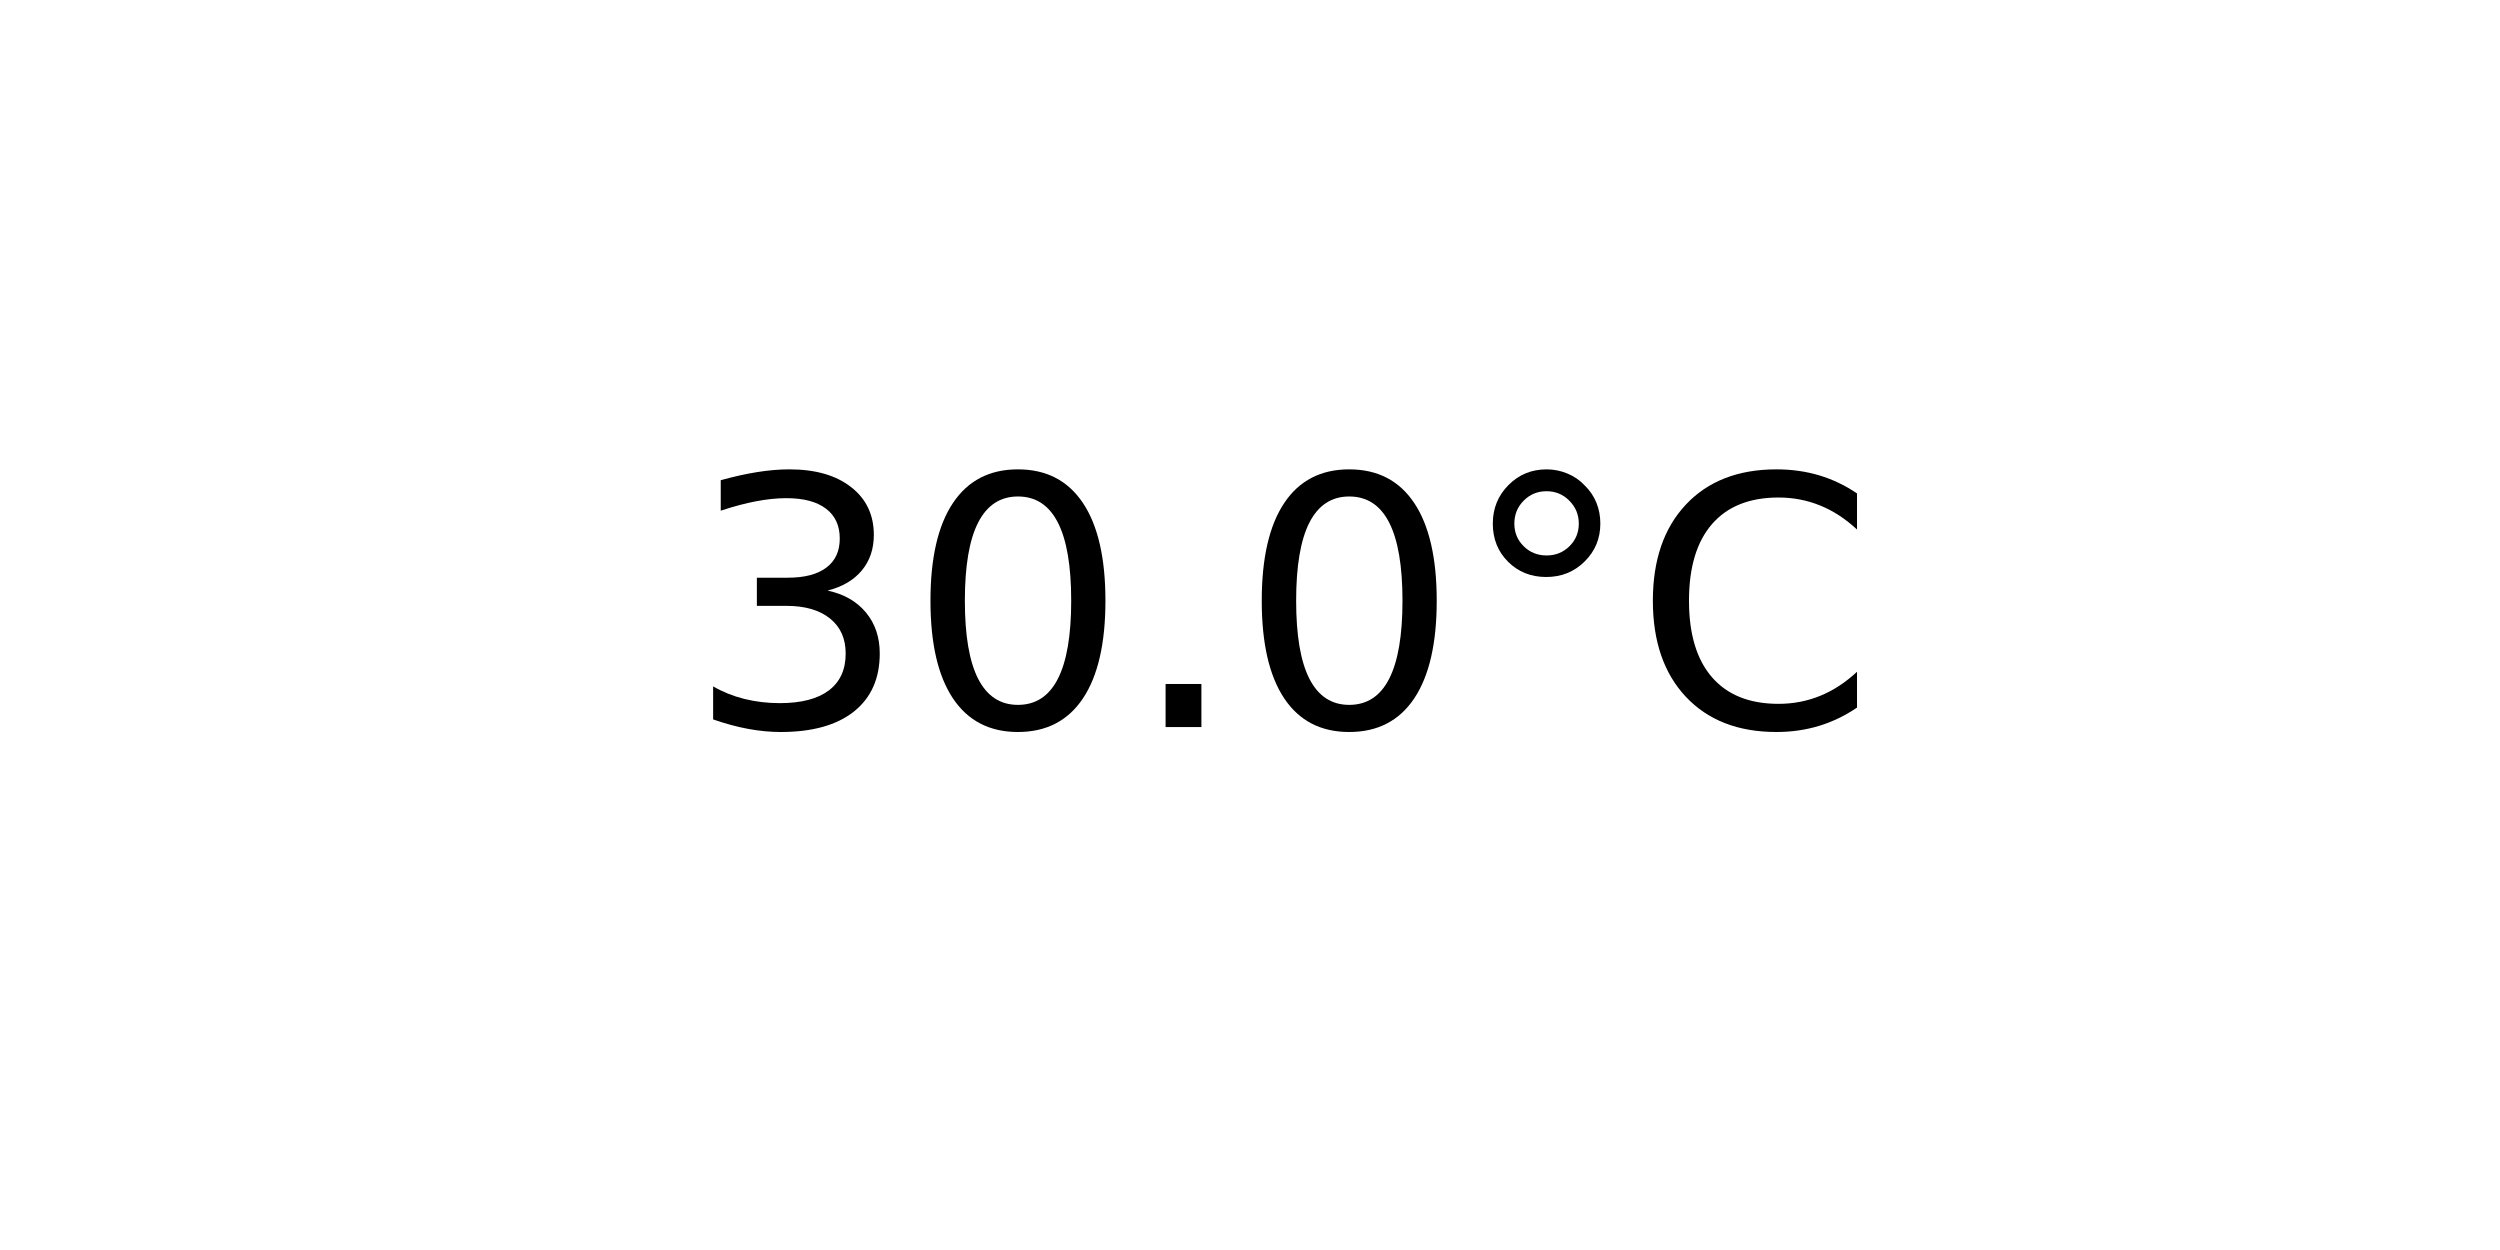
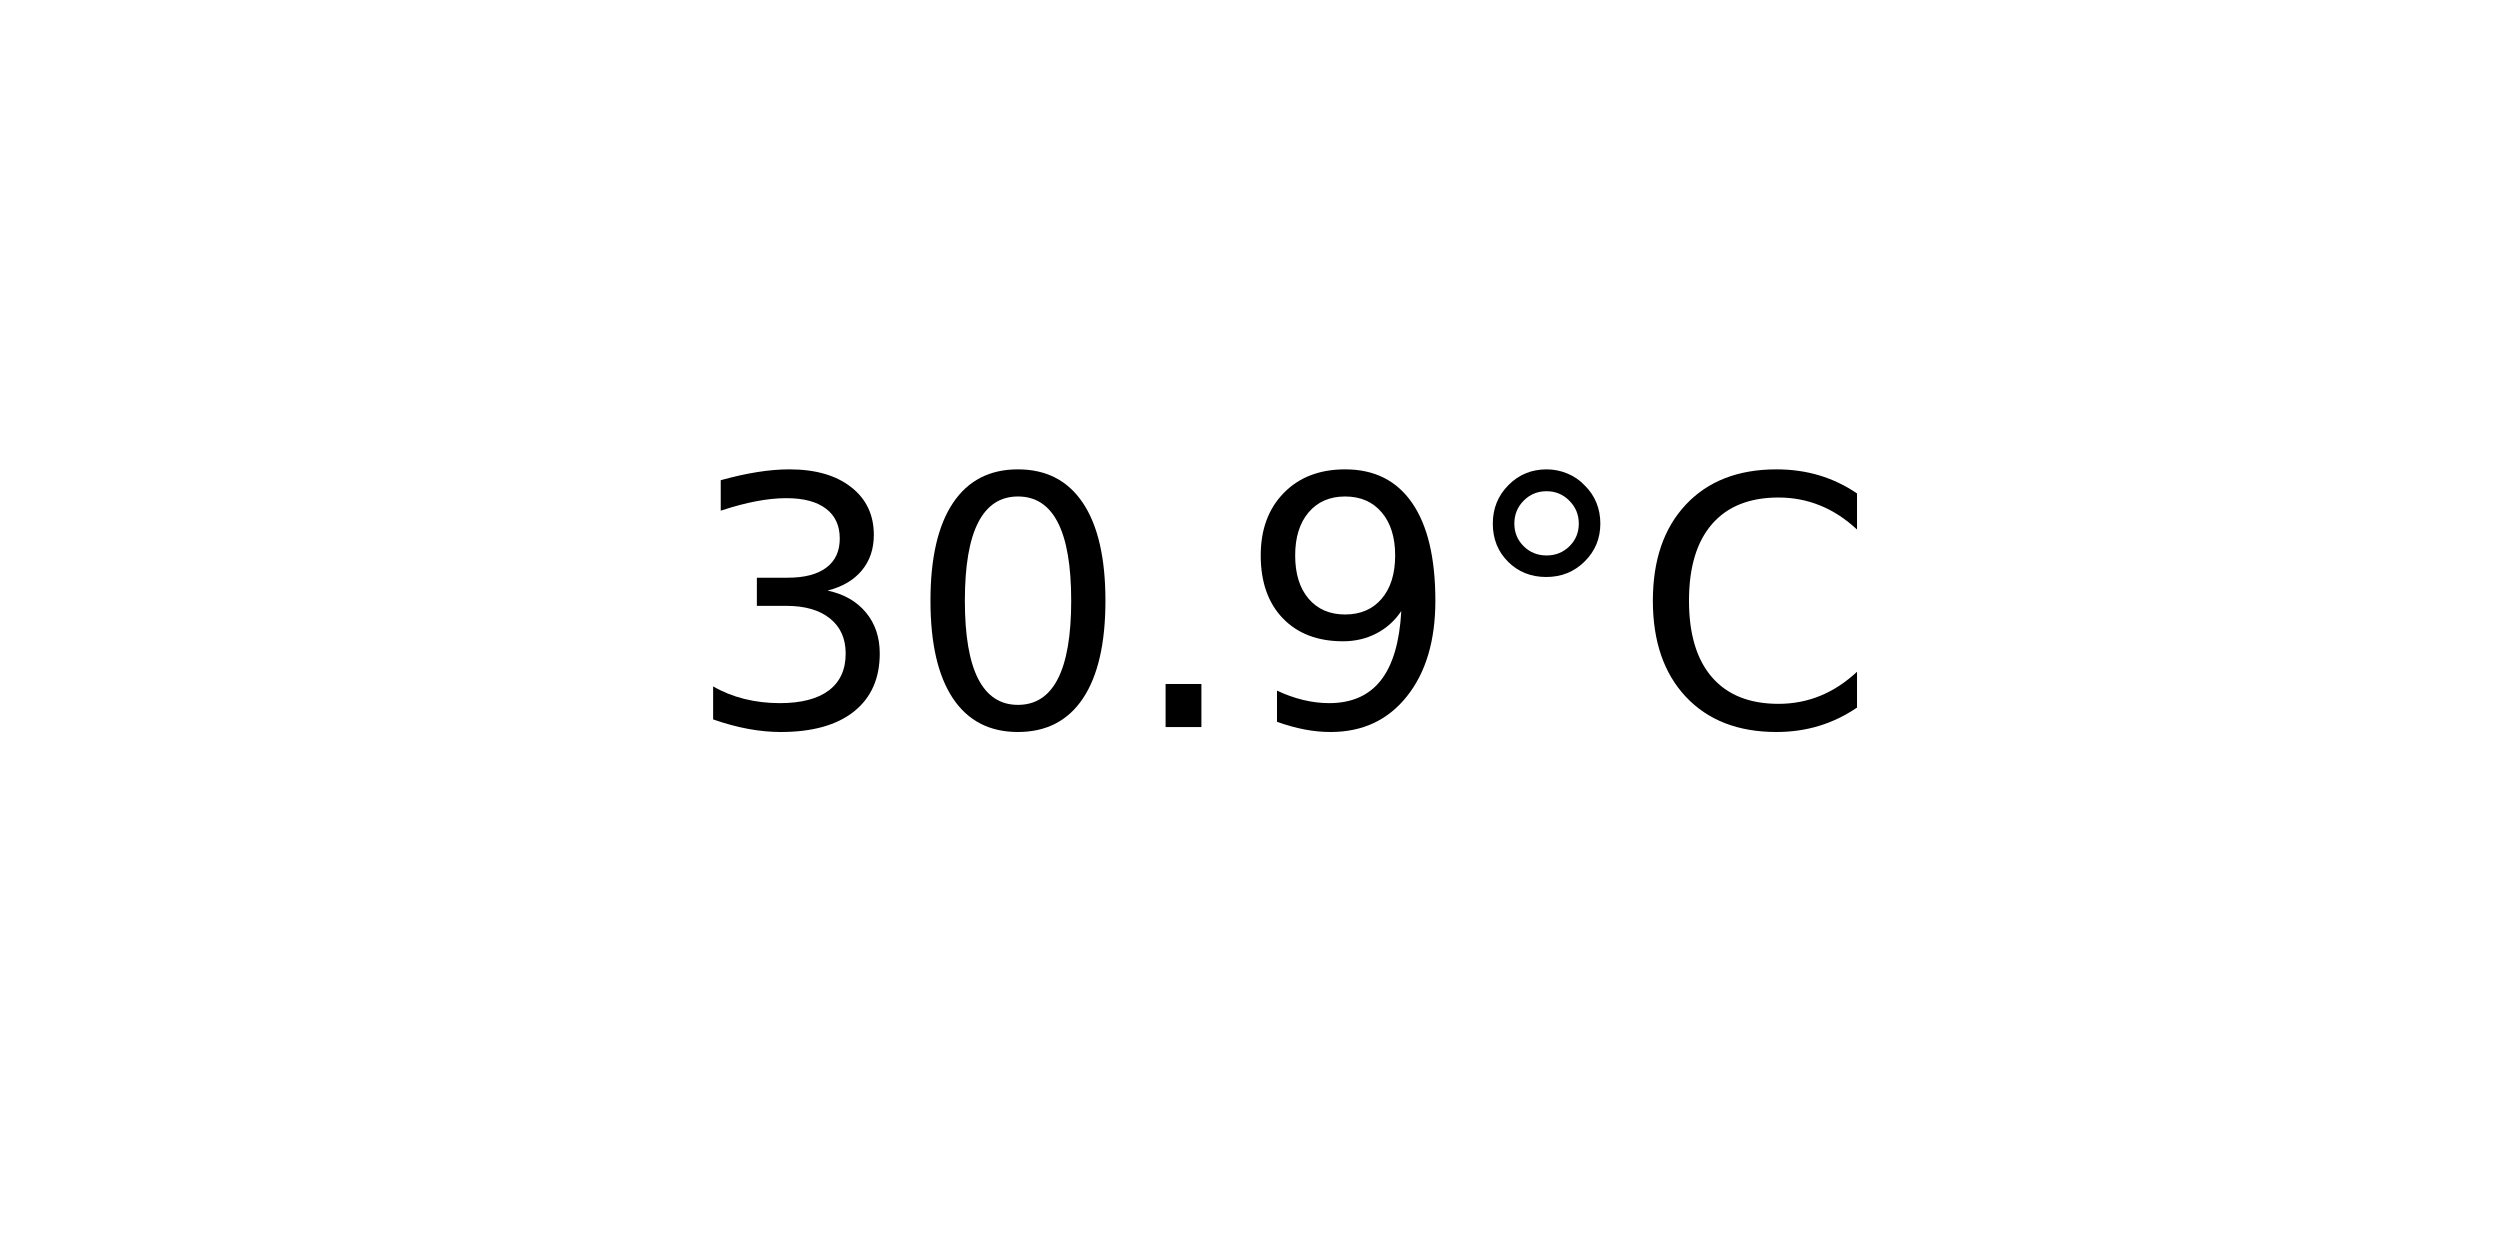
<svg xmlns="http://www.w3.org/2000/svg" xmlns:xlink="http://www.w3.org/1999/xlink" width="72pt" height="36pt" viewBox="0 0 72 36" version="1.1">
  <defs>
    <style type="text/css">*{stroke-linejoin: round; stroke-linecap: butt}</style>
  </defs>
  <g id="figure_1">
    <g id="axes_1">
      <g id="text_1">
        <g transform="translate(19.77578 20.93937) scale(0.1 -0.1)">
          <defs>
            <path id="DejaVuSans-33" d="M 2597 2516  Q 3050 2419 3304 2112  Q 3559 1806 3559 1356  Q 3559 666 3084 287  Q 2609 -91 1734 -91  Q 1441 -91 1130 -33  Q 819 25 488 141  L 488 750  Q 750 597 1062 519  Q 1375 441 1716 441  Q 2309 441 2620 675  Q 2931 909 2931 1356  Q 2931 1769 2642 2001  Q 2353 2234 1838 2234  L 1294 2234  L 1294 2753  L 1863 2753  Q 2328 2753 2575 2939  Q 2822 3125 2822 3475  Q 2822 3834 2567 4026  Q 2313 4219 1838 4219  Q 1578 4219 1281 4162  Q 984 4106 628 3988  L 628 4550  Q 988 4650 1302 4700  Q 1616 4750 1894 4750  Q 2613 4750 3031 4423  Q 3450 4097 3450 3541  Q 3450 3153 3228 2886  Q 3006 2619 2597 2516  z " transform="scale(0.015625)" />
            <path id="DejaVuSans-30" d="M 2034 4250  Q 1547 4250 1301 3770  Q 1056 3291 1056 2328  Q 1056 1369 1301 889  Q 1547 409 2034 409  Q 2525 409 2770 889  Q 3016 1369 3016 2328  Q 3016 3291 2770 3770  Q 2525 4250 2034 4250  z M 2034 4750  Q 2819 4750 3233 4129  Q 3647 3509 3647 2328  Q 3647 1150 3233 529  Q 2819 -91 2034 -91  Q 1250 -91 836 529  Q 422 1150 422 2328  Q 422 3509 836 4129  Q 1250 4750 2034 4750  z " transform="scale(0.015625)" />
            <path id="DejaVuSans-2e" d="M 684 794  L 1344 794  L 1344 0  L 684 0  L 684 794  z " transform="scale(0.015625)" />
+             <path id="DejaVuSans-39" d="M 703 97  L 703 672  Q 941 559 1184 500  Q 1428 441 1663 441  Q 2288 441 2617 861  Q 2947 1281 2994 2138  Q 2813 1869 2534 1725  Q 2256 1581 1919 1581  Q 1219 1581 811 2004  Q 403 2428 403 3163  Q 403 3881 828 4315  Q 1253 4750 1959 4750  Q 2769 4750 3195 4129  Q 3622 3509 3622 2328  Q 3622 1225 3098 567  Q 2575 -91 1691 -91  Q 1453 -91 1209 -44  Q 966 3 703 97  z M 1959 2075  Q 2384 2075 2632 2365  Q 2881 2656 2881 3163  Q 2881 3666 2632 3958  Q 2384 4250 1959 4250  Q 1534 4250 1286 3958  Q 1038 3666 1038 3163  Q 1038 2656 1286 2365  Q 1534 2075 1959 2075  z " transform="scale(0.015625)" />
            <path id="DejaVuSans-b0" d="M 1600 4347  Q 1350 4347 1178 4173  Q 1006 4000 1006 3750  Q 1006 3503 1178 3333  Q 1350 3163 1600 3163  Q 1850 3163 2022 3333  Q 2194 3503 2194 3750  Q 2194 3997 2020 4172  Q 1847 4347 1600 4347  z M 1600 4750  Q 1800 4750 1984 4673  Q 2169 4597 2303 4453  Q 2447 4313 2519 4134  Q 2591 3956 2591 3750  Q 2591 3338 2302 3052  Q 2013 2766 1594 2766  Q 1172 2766 890 3047  Q 609 3328 609 3750  Q 609 4169 896 4459  Q 1184 4750 1600 4750  z " transform="scale(0.015625)" />
            <path id="DejaVuSans-43" d="M 4122 4306  L 4122 3641  Q 3803 3938 3442 4084  Q 3081 4231 2675 4231  Q 1875 4231 1450 3742  Q 1025 3253 1025 2328  Q 1025 1406 1450 917  Q 1875 428 2675 428  Q 3081 428 3442 575  Q 3803 722 4122 1019  L 4122 359  Q 3791 134 3420 21  Q 3050 -91 2638 -91  Q 1578 -91 968 557  Q 359 1206 359 2328  Q 359 3453 968 4101  Q 1578 4750 2638 4750  Q 3056 4750 3426 4639  Q 3797 4528 4122 4306  z " transform="scale(0.015625)" />
          </defs>
          <use xlink:href="#DejaVuSans-33" />
          <use xlink:href="#DejaVuSans-30" x="63.623" />
          <use xlink:href="#DejaVuSans-2e" x="127.246" />
-           <use xlink:href="#DejaVuSans-30" x="159.033" />
+           <use xlink:href="#DejaVuSans-39" x="159.033" />
          <use xlink:href="#DejaVuSans-b0" x="222.656" />
          <use xlink:href="#DejaVuSans-43" x="272.656" />
        </g>
      </g>
    </g>
  </g>
</svg>
